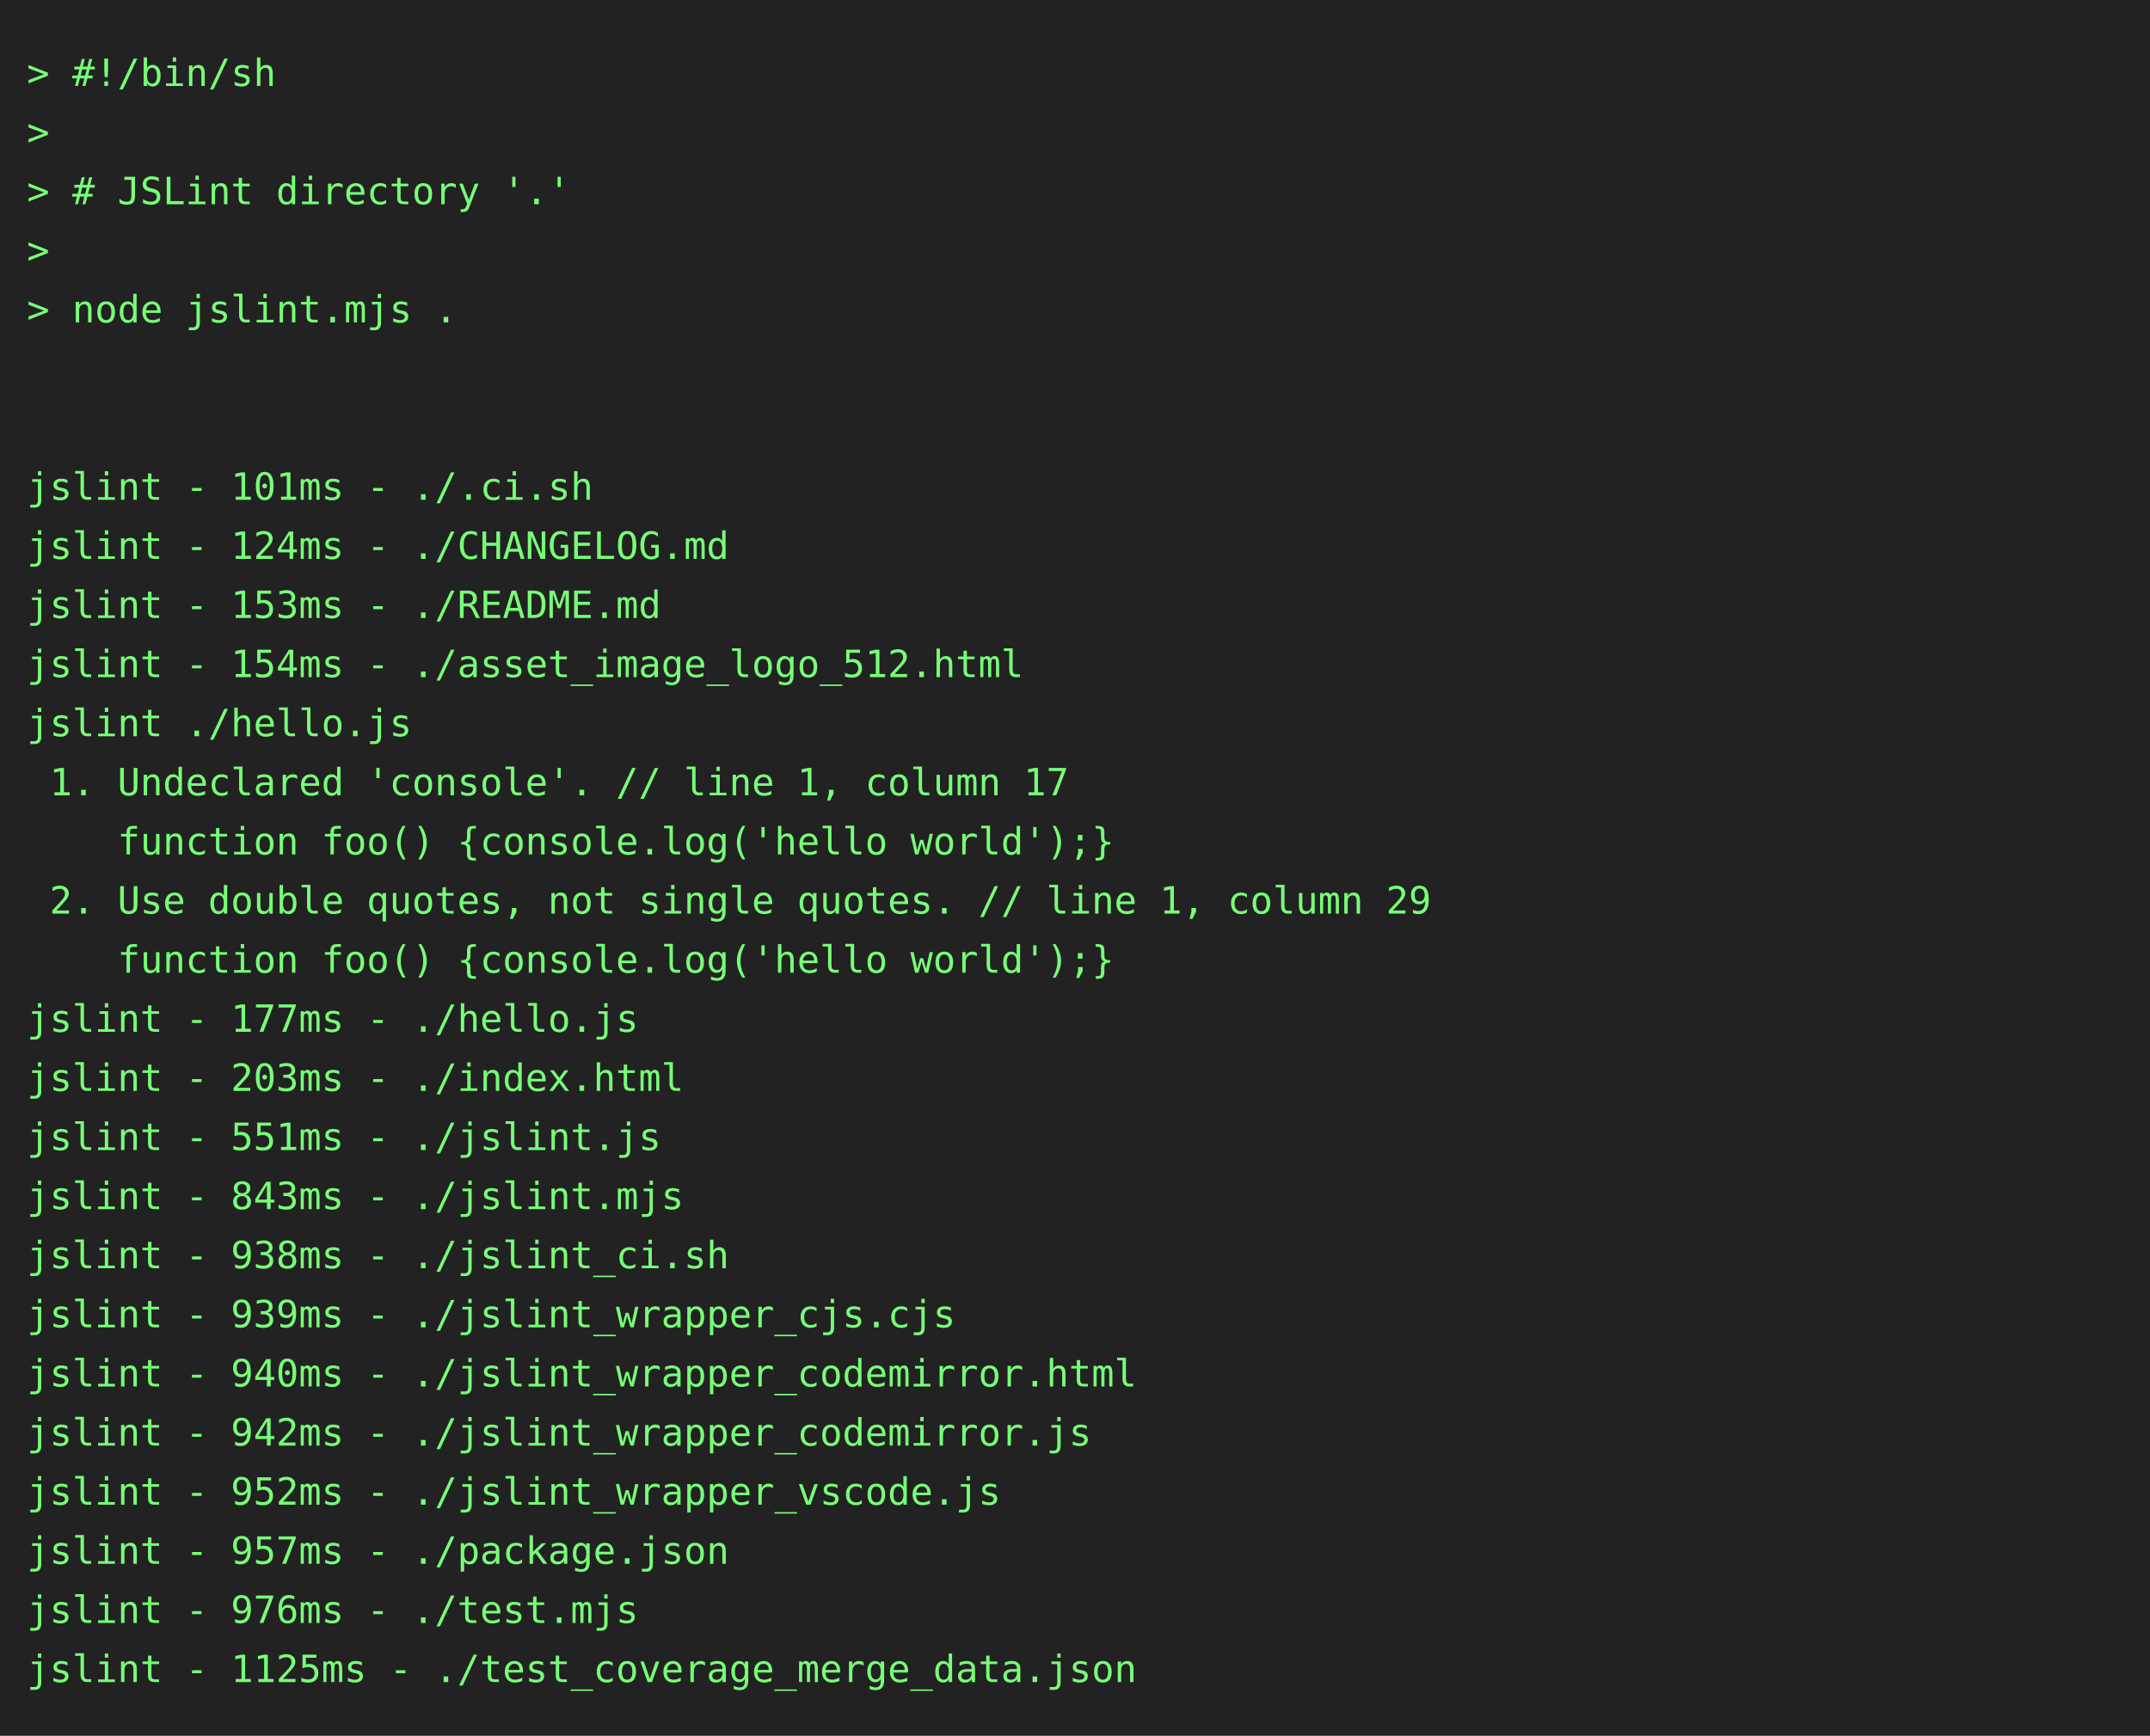
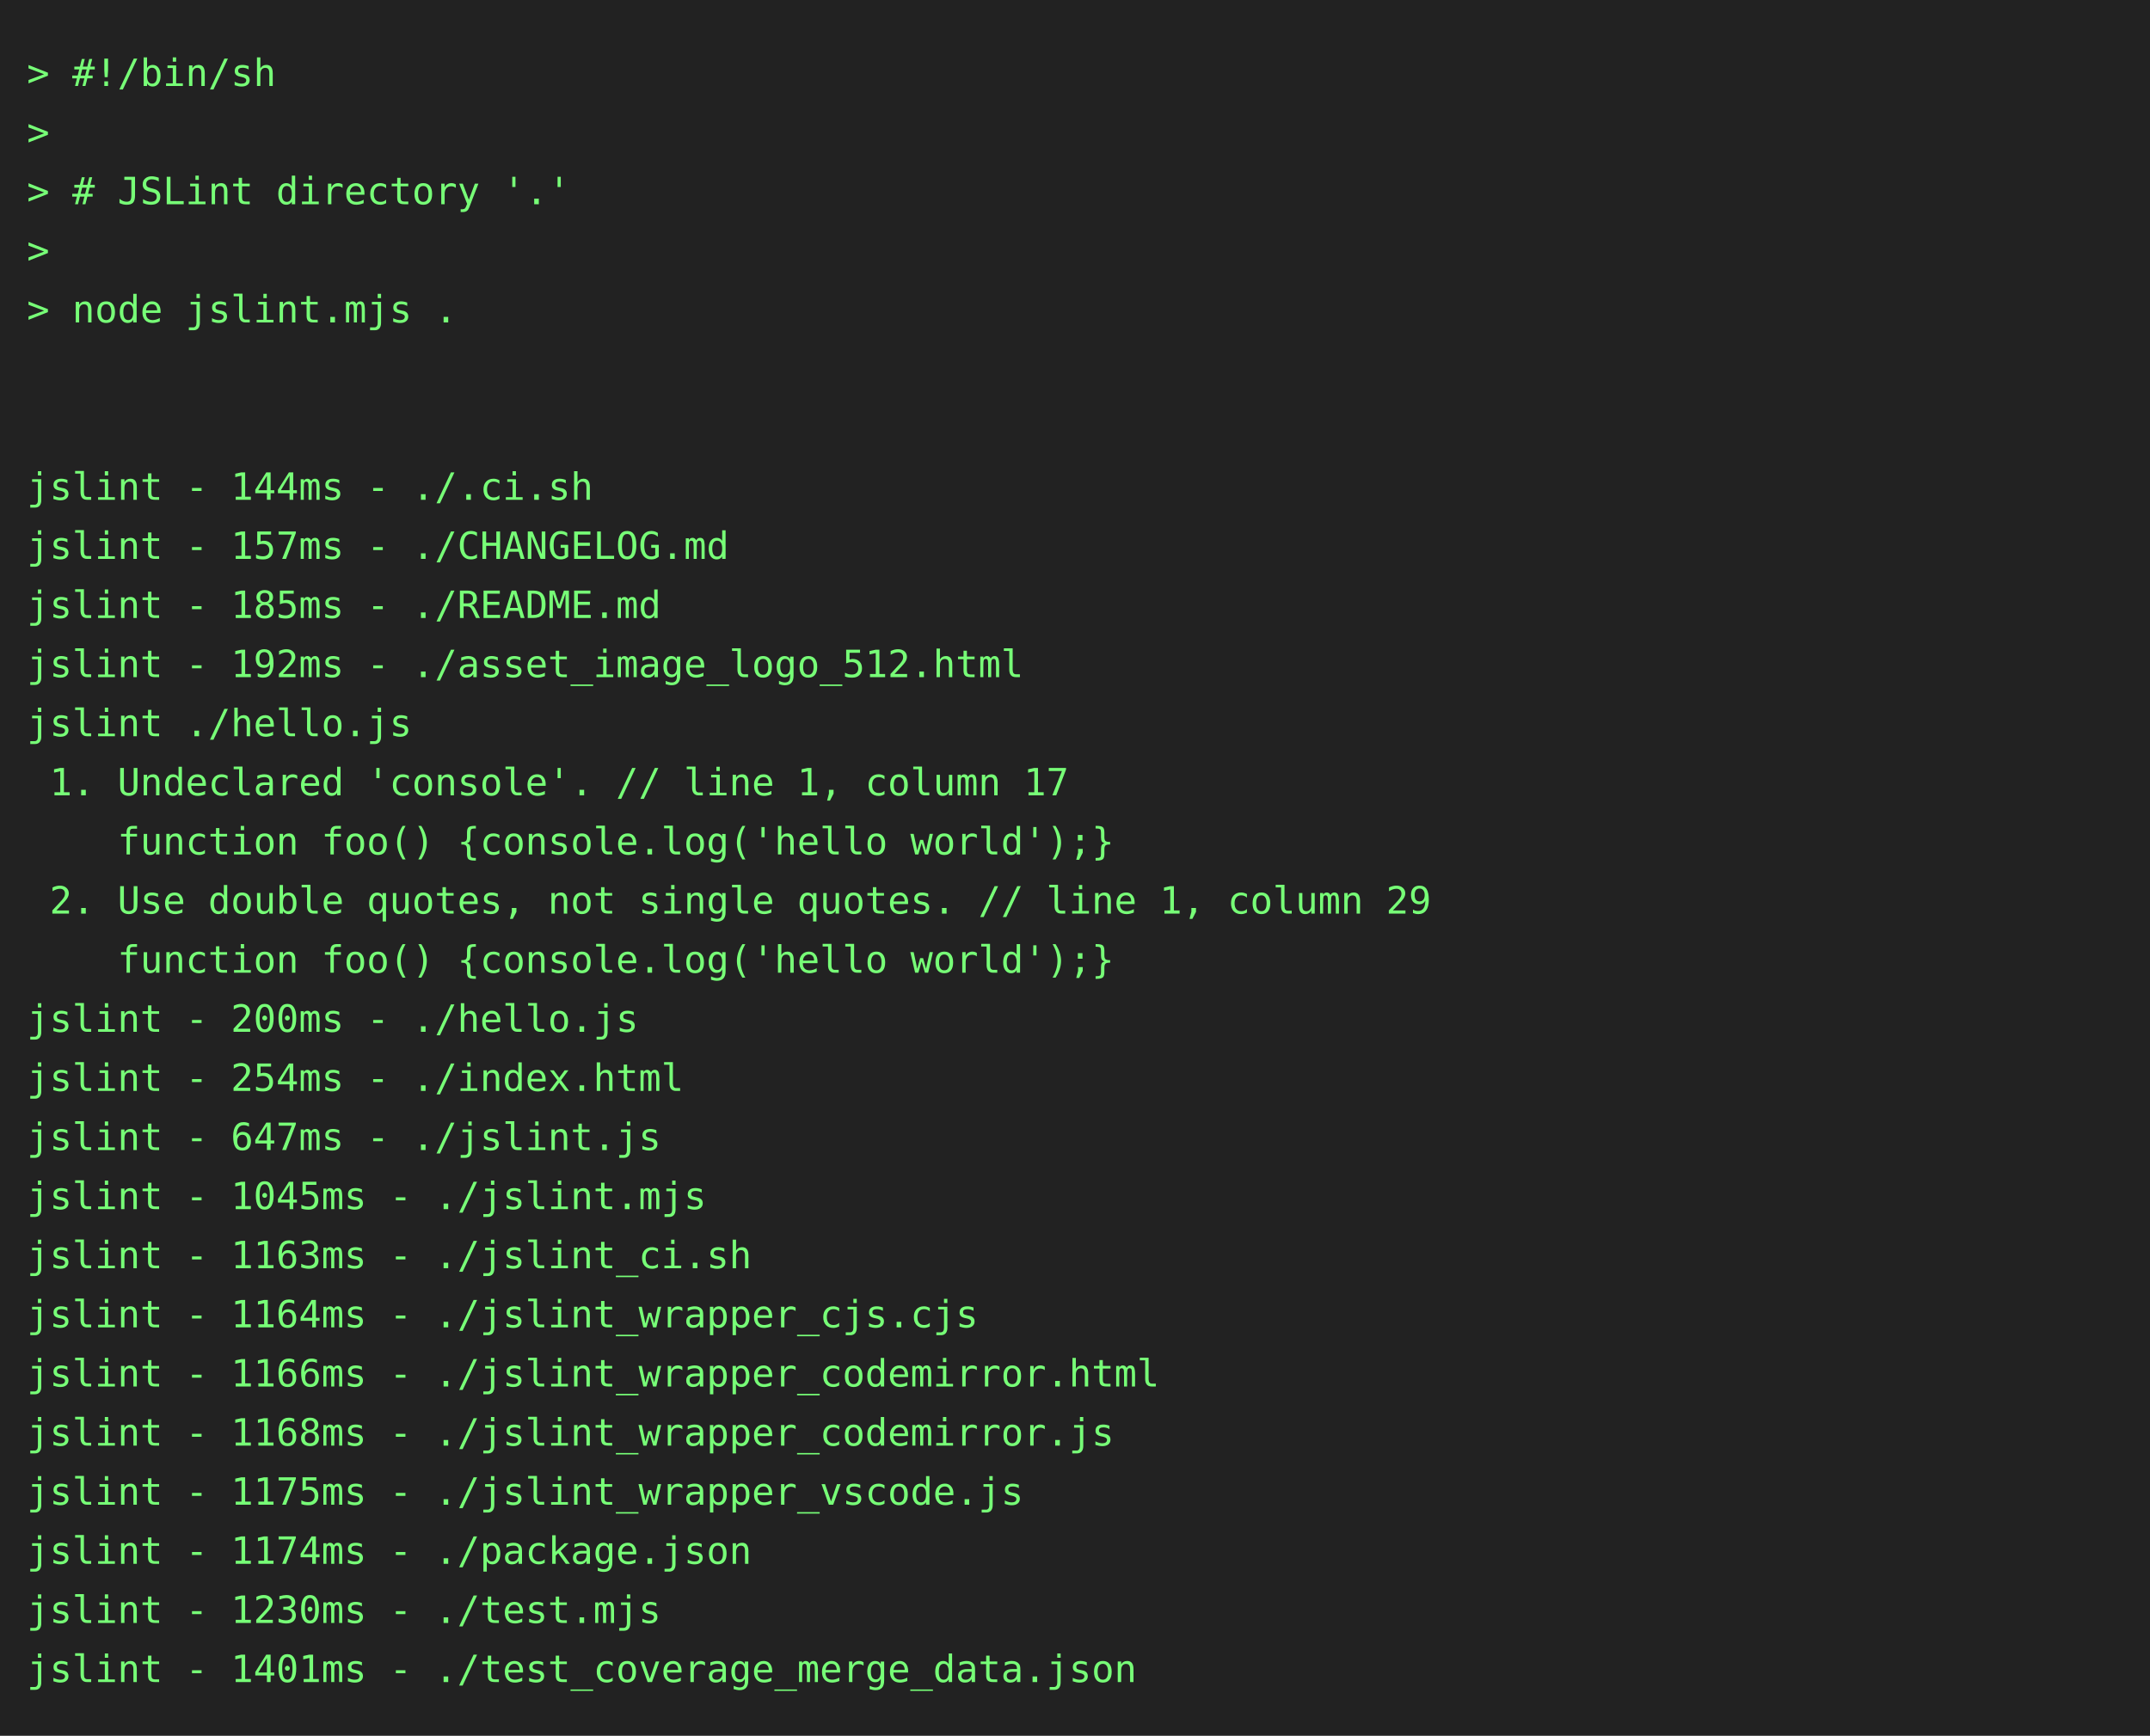
<svg xmlns="http://www.w3.org/2000/svg" height="646" width="800">
  <rect height="646" fill="#222" width="800" />
  <text fill="#7f7" font-family="consolas, menlo, monospace" font-size="14" xml:space="preserve">
    <tspan lengthAdjust="spacingAndGlyphs" textLength="768" x="10" y="32">&gt; #!/bin/sh                                                                                      </tspan>
    <tspan lengthAdjust="spacingAndGlyphs" textLength="768" x="10" y="54">&gt;                                                                                                </tspan>
    <tspan lengthAdjust="spacingAndGlyphs" textLength="768" x="10" y="76">&gt; # JSLint directory '.'                                                                         </tspan>
    <tspan lengthAdjust="spacingAndGlyphs" textLength="768" x="10" y="98">&gt;                                                                                                </tspan>
    <tspan lengthAdjust="spacingAndGlyphs" textLength="768" x="10" y="120">&gt; node jslint.mjs .                                                                              </tspan>
    <tspan lengthAdjust="spacingAndGlyphs" textLength="768" x="10" y="142">                                                                                                 </tspan>
    <tspan lengthAdjust="spacingAndGlyphs" textLength="768" x="10" y="164">                                                                                                 </tspan>
-     <tspan lengthAdjust="spacingAndGlyphs" textLength="768" x="10" y="186">jslint - 101ms - ./.ci.sh                                                                        </tspan>
-     <tspan lengthAdjust="spacingAndGlyphs" textLength="768" x="10" y="208">jslint - 124ms - ./CHANGELOG.md                                                                  </tspan>
-     <tspan lengthAdjust="spacingAndGlyphs" textLength="768" x="10" y="230">jslint - 153ms - ./README.md                                                                     </tspan>
-     <tspan lengthAdjust="spacingAndGlyphs" textLength="768" x="10" y="252">jslint - 154ms - ./asset_image_logo_512.html                                                     </tspan>
+     <tspan lengthAdjust="spacingAndGlyphs" textLength="768" x="10" y="186">jslint - 144ms - ./.ci.sh                                                                        </tspan>
+     <tspan lengthAdjust="spacingAndGlyphs" textLength="768" x="10" y="208">jslint - 157ms - ./CHANGELOG.md                                                                  </tspan>
+     <tspan lengthAdjust="spacingAndGlyphs" textLength="768" x="10" y="230">jslint - 185ms - ./README.md                                                                     </tspan>
+     <tspan lengthAdjust="spacingAndGlyphs" textLength="768" x="10" y="252">jslint - 192ms - ./asset_image_logo_512.html                                                     </tspan>
    <tspan lengthAdjust="spacingAndGlyphs" textLength="768" x="10" y="274">jslint ./hello.js                                                                                </tspan>
    <tspan lengthAdjust="spacingAndGlyphs" textLength="768" x="10" y="296"> 1. Undeclared 'console'. // line 1, column 17                                                   </tspan>
    <tspan lengthAdjust="spacingAndGlyphs" textLength="768" x="10" y="318">    function foo() {console.log('hello world');}                                                 </tspan>
    <tspan lengthAdjust="spacingAndGlyphs" textLength="768" x="10" y="340"> 2. Use double quotes, not single quotes. // line 1, column 29                                   </tspan>
    <tspan lengthAdjust="spacingAndGlyphs" textLength="768" x="10" y="362">    function foo() {console.log('hello world');}                                                 </tspan>
-     <tspan lengthAdjust="spacingAndGlyphs" textLength="768" x="10" y="384">jslint - 177ms - ./hello.js                                                                      </tspan>
-     <tspan lengthAdjust="spacingAndGlyphs" textLength="768" x="10" y="406">jslint - 203ms - ./index.html                                                                    </tspan>
-     <tspan lengthAdjust="spacingAndGlyphs" textLength="768" x="10" y="428">jslint - 551ms - ./jslint.js                                                                     </tspan>
-     <tspan lengthAdjust="spacingAndGlyphs" textLength="768" x="10" y="450">jslint - 843ms - ./jslint.mjs                                                                    </tspan>
-     <tspan lengthAdjust="spacingAndGlyphs" textLength="768" x="10" y="472">jslint - 938ms - ./jslint_ci.sh                                                                  </tspan>
-     <tspan lengthAdjust="spacingAndGlyphs" textLength="768" x="10" y="494">jslint - 939ms - ./jslint_wrapper_cjs.cjs                                                        </tspan>
-     <tspan lengthAdjust="spacingAndGlyphs" textLength="768" x="10" y="516">jslint - 940ms - ./jslint_wrapper_codemirror.html                                                </tspan>
-     <tspan lengthAdjust="spacingAndGlyphs" textLength="768" x="10" y="538">jslint - 942ms - ./jslint_wrapper_codemirror.js                                                  </tspan>
-     <tspan lengthAdjust="spacingAndGlyphs" textLength="768" x="10" y="560">jslint - 952ms - ./jslint_wrapper_vscode.js                                                      </tspan>
-     <tspan lengthAdjust="spacingAndGlyphs" textLength="768" x="10" y="582">jslint - 957ms - ./package.json                                                                  </tspan>
-     <tspan lengthAdjust="spacingAndGlyphs" textLength="768" x="10" y="604">jslint - 976ms - ./test.mjs                                                                      </tspan>
-     <tspan lengthAdjust="spacingAndGlyphs" textLength="768" x="10" y="626">jslint - 1125ms - ./test_coverage_merge_data.json                                                </tspan>
+     <tspan lengthAdjust="spacingAndGlyphs" textLength="768" x="10" y="384">jslint - 200ms - ./hello.js                                                                      </tspan>
+     <tspan lengthAdjust="spacingAndGlyphs" textLength="768" x="10" y="406">jslint - 254ms - ./index.html                                                                    </tspan>
+     <tspan lengthAdjust="spacingAndGlyphs" textLength="768" x="10" y="428">jslint - 647ms - ./jslint.js                                                                     </tspan>
+     <tspan lengthAdjust="spacingAndGlyphs" textLength="768" x="10" y="450">jslint - 1045ms - ./jslint.mjs                                                                   </tspan>
+     <tspan lengthAdjust="spacingAndGlyphs" textLength="768" x="10" y="472">jslint - 1163ms - ./jslint_ci.sh                                                                 </tspan>
+     <tspan lengthAdjust="spacingAndGlyphs" textLength="768" x="10" y="494">jslint - 1164ms - ./jslint_wrapper_cjs.cjs                                                       </tspan>
+     <tspan lengthAdjust="spacingAndGlyphs" textLength="768" x="10" y="516">jslint - 1166ms - ./jslint_wrapper_codemirror.html                                               </tspan>
+     <tspan lengthAdjust="spacingAndGlyphs" textLength="768" x="10" y="538">jslint - 1168ms - ./jslint_wrapper_codemirror.js                                                 </tspan>
+     <tspan lengthAdjust="spacingAndGlyphs" textLength="768" x="10" y="560">jslint - 1175ms - ./jslint_wrapper_vscode.js                                                     </tspan>
+     <tspan lengthAdjust="spacingAndGlyphs" textLength="768" x="10" y="582">jslint - 1174ms - ./package.json                                                                 </tspan>
+     <tspan lengthAdjust="spacingAndGlyphs" textLength="768" x="10" y="604">jslint - 1230ms - ./test.mjs                                                                     </tspan>
+     <tspan lengthAdjust="spacingAndGlyphs" textLength="768" x="10" y="626">jslint - 1401ms - ./test_coverage_merge_data.json                                                </tspan>
  </text>
</svg>
